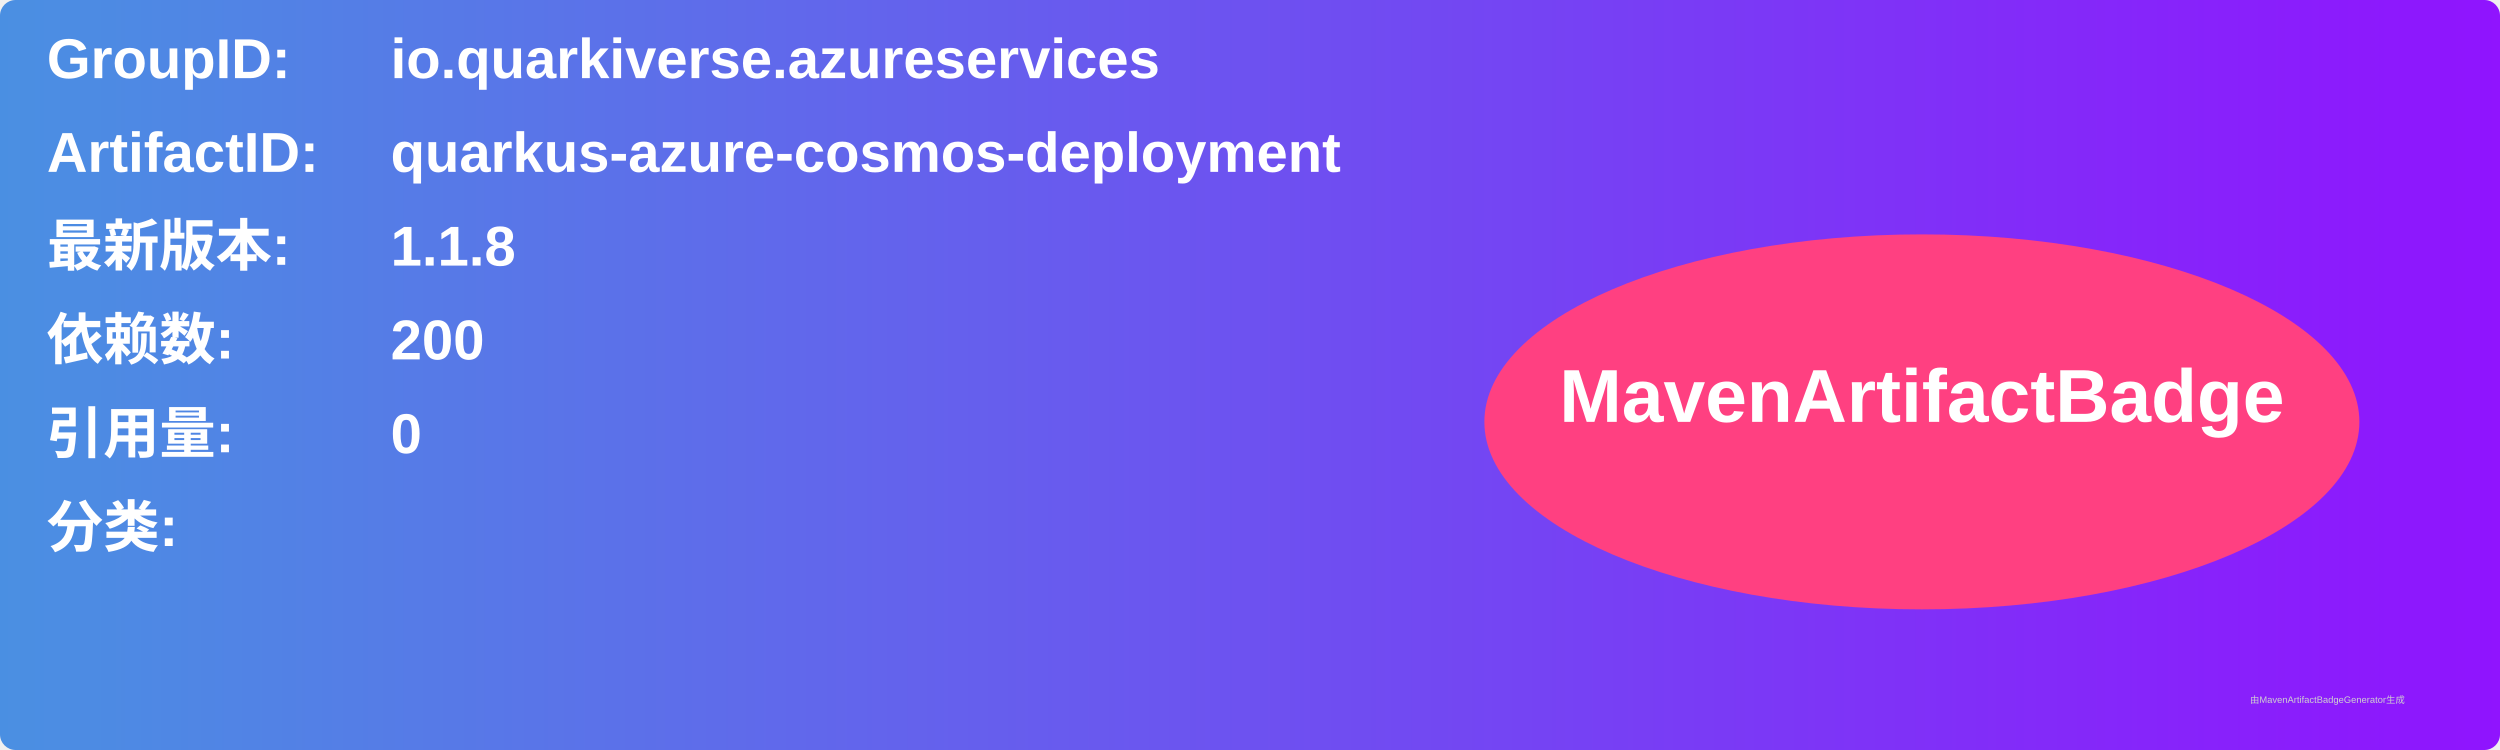
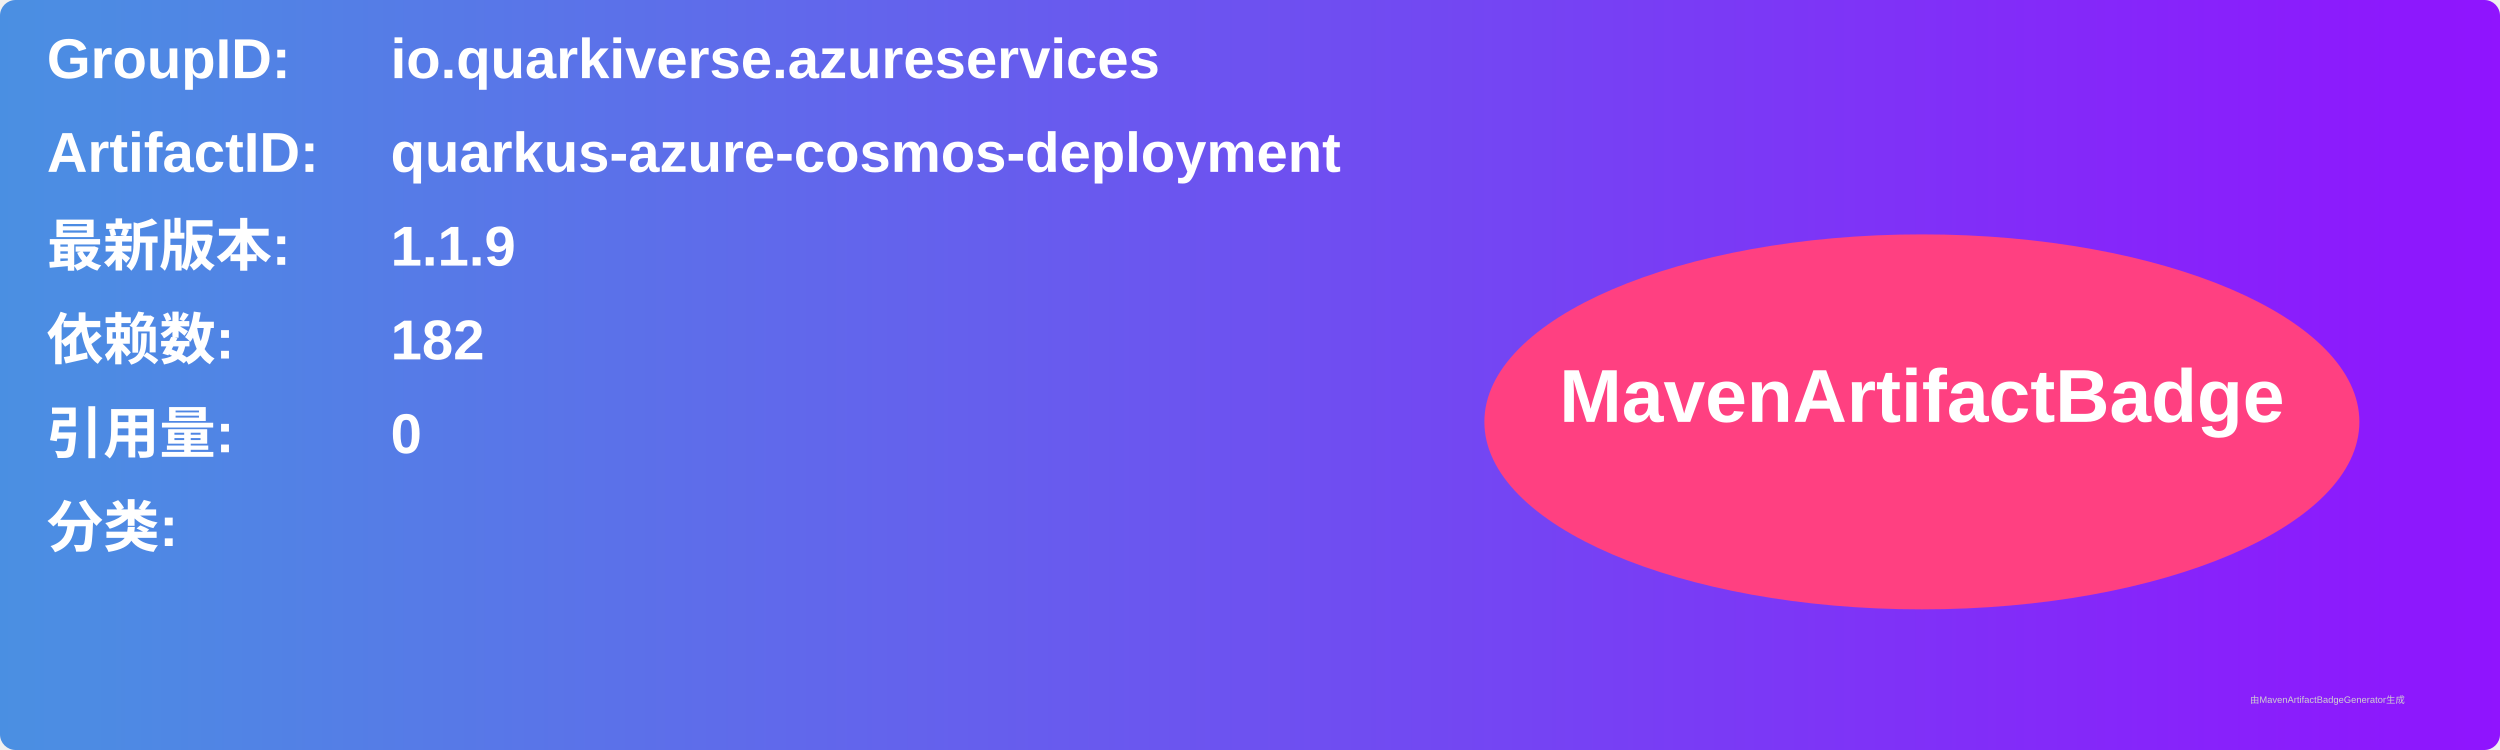
<svg xmlns="http://www.w3.org/2000/svg" width="800" height="240" viewBox="0 0 800 240">
  <linearGradient id="grad" x1="0%" y1="0%" x2="100%" y2="0%">
    <stop offset="0%" stop-color="#4a90e2" />
    <stop offset="100%" stop-color="#9013fe" />
  </linearGradient>
  <rect width="100%" height="100%" rx="5" ry="5" fill="url(#grad)" />
  <g transform="translate(15, 15)">
    <text x="0" y="10" font-family="Arial" font-size="18" fill="white" font-weight="bold" width="260">GroupID:</text>
    <text x="110" y="10" font-family="Arial" font-size="18" fill="white" font-weight="bold" width="460">io.quarkiverse.azureservices</text>
    <text x="0" y="40" font-family="Arial" font-size="18" fill="white" font-weight="bold" width="260">ArtifactID:</text>
    <text x="110" y="40" font-family="Arial" font-size="18" fill="white" font-weight="bold" width="460">quarkus-azure-cosmos-deployment</text>
    <text x="0" y="70" font-family="Arial" font-size="18" fill="white" font-weight="bold">最新版本:</text>
    <text x="110" y="70" font-family="Arial" font-size="18" fill="white" font-weight="bold">
-       <tspan font-weight="bold">1.1.8</tspan>
+       <tspan font-weight="bold">1.1.9</tspan>
    </text>
    <text x="0" y="100" font-family="Arial" font-size="18" fill="white" font-weight="bold">依赖数: </text>
    <text x="110" y="100" font-family="Arial" font-size="18" fill="white">
-       <tspan font-weight="bold">200</tspan>
+       <tspan font-weight="bold">182</tspan>
    </text>
    <text x="0" y="130" font-family="Arial" font-size="18" fill="white" font-weight="bold">引用量: </text>
    <text x="110" y="130" font-family="Arial" font-size="18" fill="white">
      <tspan font-weight="bold">0</tspan>
    </text>
    <text x="0" y="160" font-family="Arial" font-size="18" fill="white" font-weight="bold">分类:</text>
    <text x="10" y="190" font-family="Arial" font-size="10" fill="white">
      <tspan font-weight="bold" />
    </text>
    <ellipse cx="600" cy="120" rx="140" ry="60" fill="#ff4081" />
    <text x="600" y="120" text-anchor="middle" font-family="Arial" font-size="24" fill="white" font-weight="bold">MavenArtifactBadge</text>
  </g>
  <text x="720" y="225" font-family="Arial" font-size="3" fill="#d0d0d0">由MavenArtifactBadgeGenerator生成</text>
</svg>
